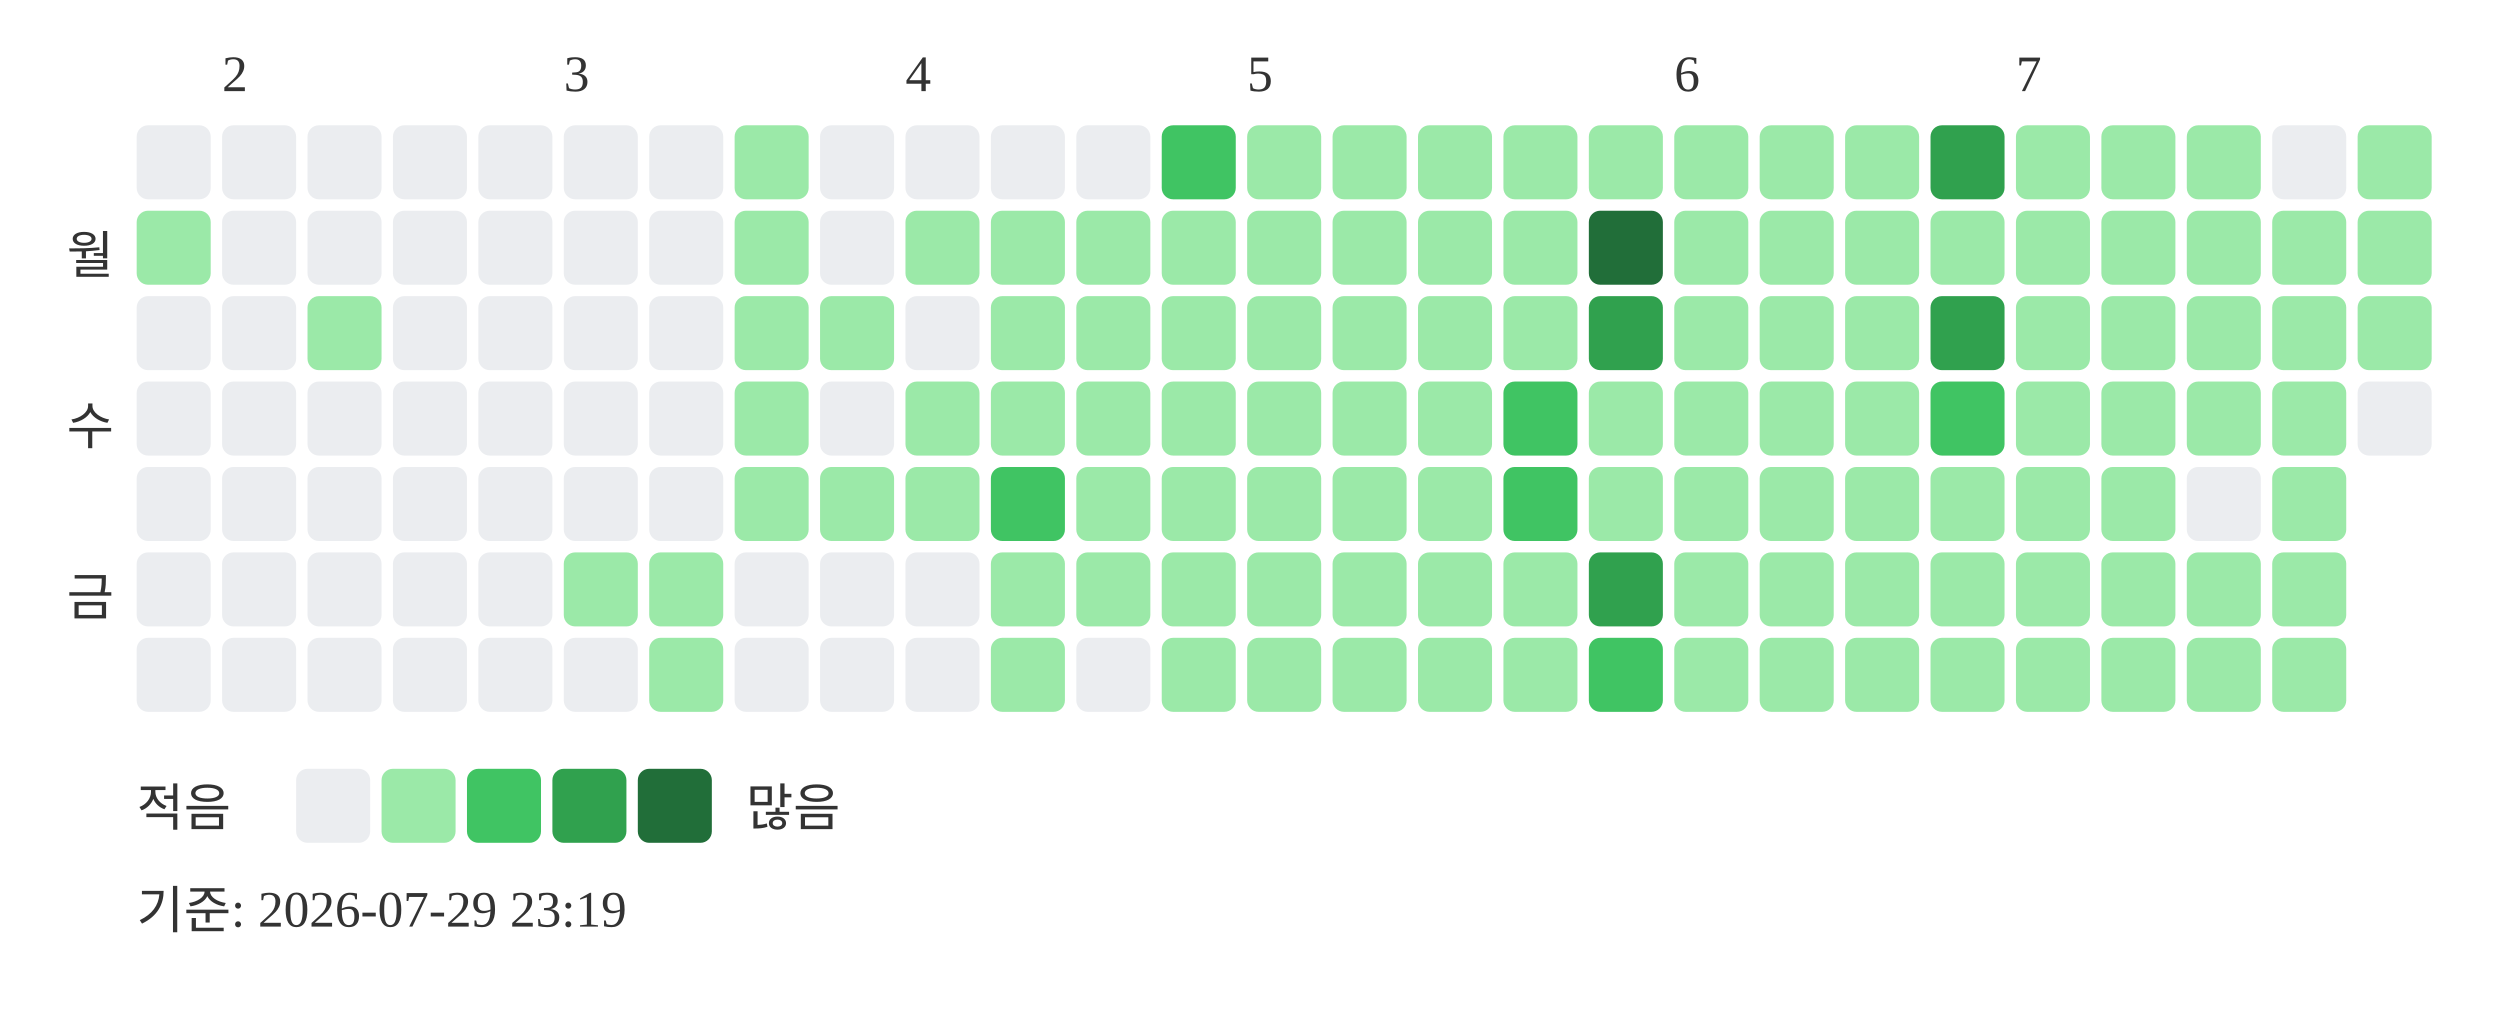
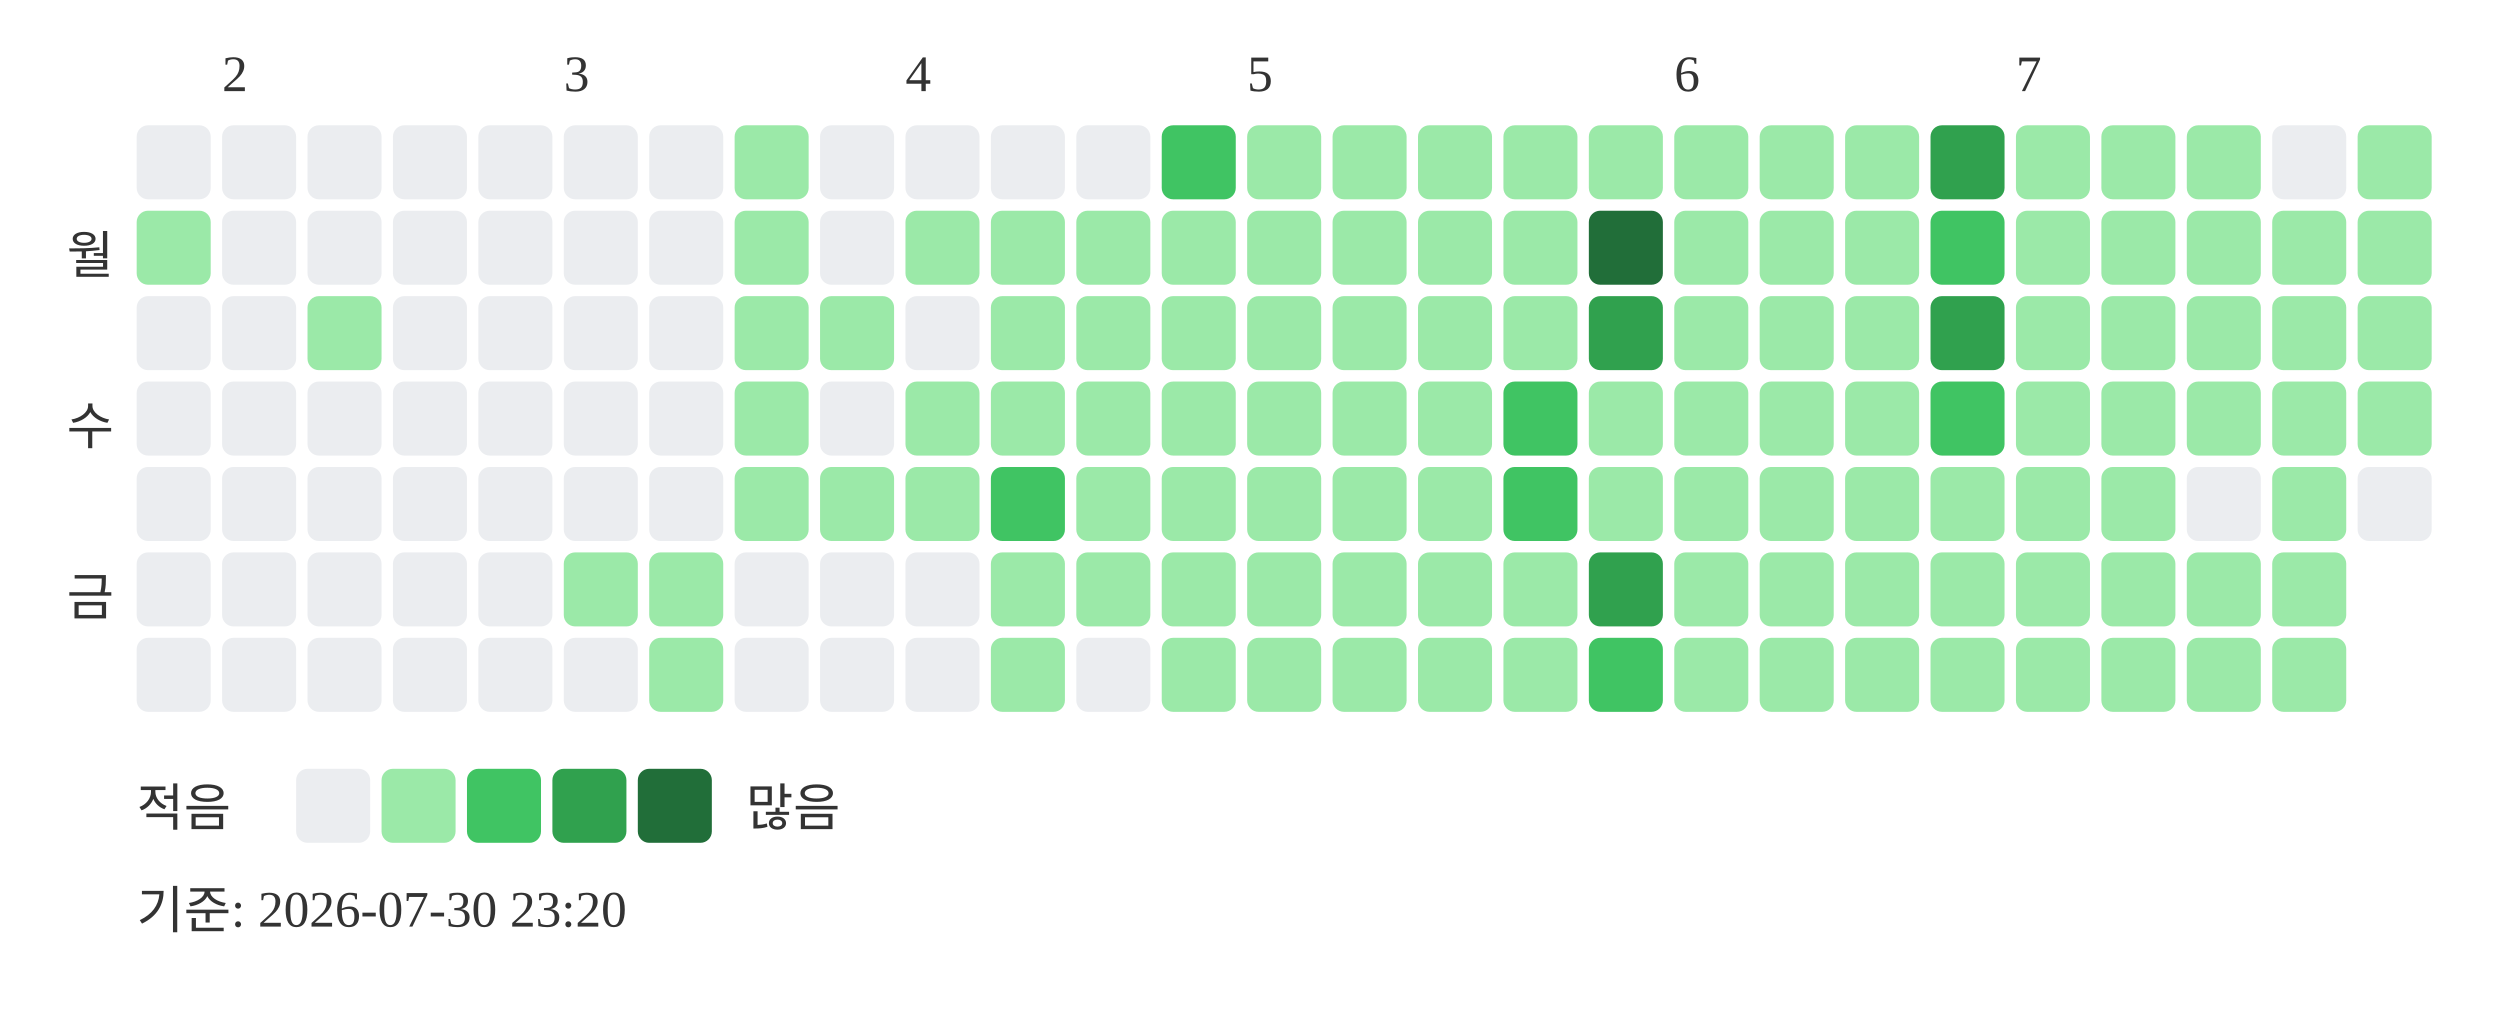
<svg xmlns="http://www.w3.org/2000/svg" width="439" height="181">
  <text x="39" y="16" font-size="9" fill="#333333">2</text>
  <text x="99" y="16" font-size="9" fill="#333333">3</text>
  <text x="159" y="16" font-size="9" fill="#333333">4</text>
  <text x="219" y="16" font-size="9" fill="#333333">5</text>
  <text x="294" y="16" font-size="9" fill="#333333">6</text>
  <text x="354" y="16" font-size="9" fill="#333333">7</text>
  <text x="20" y="48" text-anchor="end" font-size="9" fill="#333333">월</text>
  <text x="20" y="78" text-anchor="end" font-size="9" fill="#333333">수</text>
  <text x="20" y="108" text-anchor="end" font-size="9" fill="#333333">금</text>
  <rect x="24" y="22" width="13" height="13" rx="2" fill="#ebedf0" />
  <rect x="24" y="37" width="13" height="13" rx="2" fill="#9be9a8" />
  <rect x="24" y="52" width="13" height="13" rx="2" fill="#ebedf0" />
  <rect x="24" y="67" width="13" height="13" rx="2" fill="#ebedf0" />
  <rect x="24" y="82" width="13" height="13" rx="2" fill="#ebedf0" />
  <rect x="24" y="97" width="13" height="13" rx="2" fill="#ebedf0" />
  <rect x="24" y="112" width="13" height="13" rx="2" fill="#ebedf0" />
  <rect x="39" y="22" width="13" height="13" rx="2" fill="#ebedf0" />
  <rect x="39" y="37" width="13" height="13" rx="2" fill="#ebedf0" />
  <rect x="39" y="52" width="13" height="13" rx="2" fill="#ebedf0" />
  <rect x="39" y="67" width="13" height="13" rx="2" fill="#ebedf0" />
  <rect x="39" y="82" width="13" height="13" rx="2" fill="#ebedf0" />
  <rect x="39" y="97" width="13" height="13" rx="2" fill="#ebedf0" />
  <rect x="39" y="112" width="13" height="13" rx="2" fill="#ebedf0" />
  <rect x="54" y="22" width="13" height="13" rx="2" fill="#ebedf0" />
  <rect x="54" y="37" width="13" height="13" rx="2" fill="#ebedf0" />
  <rect x="54" y="52" width="13" height="13" rx="2" fill="#9be9a8" />
  <rect x="54" y="67" width="13" height="13" rx="2" fill="#ebedf0" />
  <rect x="54" y="82" width="13" height="13" rx="2" fill="#ebedf0" />
  <rect x="54" y="97" width="13" height="13" rx="2" fill="#ebedf0" />
  <rect x="54" y="112" width="13" height="13" rx="2" fill="#ebedf0" />
  <rect x="69" y="22" width="13" height="13" rx="2" fill="#ebedf0" />
  <rect x="69" y="37" width="13" height="13" rx="2" fill="#ebedf0" />
  <rect x="69" y="52" width="13" height="13" rx="2" fill="#ebedf0" />
  <rect x="69" y="67" width="13" height="13" rx="2" fill="#ebedf0" />
  <rect x="69" y="82" width="13" height="13" rx="2" fill="#ebedf0" />
  <rect x="69" y="97" width="13" height="13" rx="2" fill="#ebedf0" />
  <rect x="69" y="112" width="13" height="13" rx="2" fill="#ebedf0" />
  <rect x="84" y="22" width="13" height="13" rx="2" fill="#ebedf0" />
  <rect x="84" y="37" width="13" height="13" rx="2" fill="#ebedf0" />
  <rect x="84" y="52" width="13" height="13" rx="2" fill="#ebedf0" />
  <rect x="84" y="67" width="13" height="13" rx="2" fill="#ebedf0" />
  <rect x="84" y="82" width="13" height="13" rx="2" fill="#ebedf0" />
  <rect x="84" y="97" width="13" height="13" rx="2" fill="#ebedf0" />
  <rect x="84" y="112" width="13" height="13" rx="2" fill="#ebedf0" />
  <rect x="99" y="22" width="13" height="13" rx="2" fill="#ebedf0" />
  <rect x="99" y="37" width="13" height="13" rx="2" fill="#ebedf0" />
  <rect x="99" y="52" width="13" height="13" rx="2" fill="#ebedf0" />
  <rect x="99" y="67" width="13" height="13" rx="2" fill="#ebedf0" />
  <rect x="99" y="82" width="13" height="13" rx="2" fill="#ebedf0" />
  <rect x="99" y="97" width="13" height="13" rx="2" fill="#9be9a8" />
  <rect x="99" y="112" width="13" height="13" rx="2" fill="#ebedf0" />
  <rect x="114" y="22" width="13" height="13" rx="2" fill="#ebedf0" />
  <rect x="114" y="37" width="13" height="13" rx="2" fill="#ebedf0" />
  <rect x="114" y="52" width="13" height="13" rx="2" fill="#ebedf0" />
  <rect x="114" y="67" width="13" height="13" rx="2" fill="#ebedf0" />
  <rect x="114" y="82" width="13" height="13" rx="2" fill="#ebedf0" />
  <rect x="114" y="97" width="13" height="13" rx="2" fill="#9be9a8" />
  <rect x="114" y="112" width="13" height="13" rx="2" fill="#9be9a8" />
  <rect x="129" y="22" width="13" height="13" rx="2" fill="#9be9a8" />
  <rect x="129" y="37" width="13" height="13" rx="2" fill="#9be9a8" />
  <rect x="129" y="52" width="13" height="13" rx="2" fill="#9be9a8" />
  <rect x="129" y="67" width="13" height="13" rx="2" fill="#9be9a8" />
  <rect x="129" y="82" width="13" height="13" rx="2" fill="#9be9a8" />
  <rect x="129" y="97" width="13" height="13" rx="2" fill="#ebedf0" />
  <rect x="129" y="112" width="13" height="13" rx="2" fill="#ebedf0" />
  <rect x="144" y="22" width="13" height="13" rx="2" fill="#ebedf0" />
  <rect x="144" y="37" width="13" height="13" rx="2" fill="#ebedf0" />
  <rect x="144" y="52" width="13" height="13" rx="2" fill="#9be9a8" />
  <rect x="144" y="67" width="13" height="13" rx="2" fill="#ebedf0" />
  <rect x="144" y="82" width="13" height="13" rx="2" fill="#9be9a8" />
  <rect x="144" y="97" width="13" height="13" rx="2" fill="#ebedf0" />
  <rect x="144" y="112" width="13" height="13" rx="2" fill="#ebedf0" />
  <rect x="159" y="22" width="13" height="13" rx="2" fill="#ebedf0" />
  <rect x="159" y="37" width="13" height="13" rx="2" fill="#9be9a8" />
  <rect x="159" y="52" width="13" height="13" rx="2" fill="#ebedf0" />
  <rect x="159" y="67" width="13" height="13" rx="2" fill="#9be9a8" />
  <rect x="159" y="82" width="13" height="13" rx="2" fill="#9be9a8" />
  <rect x="159" y="97" width="13" height="13" rx="2" fill="#ebedf0" />
  <rect x="159" y="112" width="13" height="13" rx="2" fill="#ebedf0" />
  <rect x="174" y="22" width="13" height="13" rx="2" fill="#ebedf0" />
  <rect x="174" y="37" width="13" height="13" rx="2" fill="#9be9a8" />
  <rect x="174" y="52" width="13" height="13" rx="2" fill="#9be9a8" />
  <rect x="174" y="67" width="13" height="13" rx="2" fill="#9be9a8" />
  <rect x="174" y="82" width="13" height="13" rx="2" fill="#40c463" />
  <rect x="174" y="97" width="13" height="13" rx="2" fill="#9be9a8" />
  <rect x="174" y="112" width="13" height="13" rx="2" fill="#9be9a8" />
  <rect x="189" y="22" width="13" height="13" rx="2" fill="#ebedf0" />
  <rect x="189" y="37" width="13" height="13" rx="2" fill="#9be9a8" />
  <rect x="189" y="52" width="13" height="13" rx="2" fill="#9be9a8" />
  <rect x="189" y="67" width="13" height="13" rx="2" fill="#9be9a8" />
  <rect x="189" y="82" width="13" height="13" rx="2" fill="#9be9a8" />
  <rect x="189" y="97" width="13" height="13" rx="2" fill="#9be9a8" />
  <rect x="189" y="112" width="13" height="13" rx="2" fill="#ebedf0" />
  <rect x="204" y="22" width="13" height="13" rx="2" fill="#40c463" />
  <rect x="204" y="37" width="13" height="13" rx="2" fill="#9be9a8" />
  <rect x="204" y="52" width="13" height="13" rx="2" fill="#9be9a8" />
  <rect x="204" y="67" width="13" height="13" rx="2" fill="#9be9a8" />
  <rect x="204" y="82" width="13" height="13" rx="2" fill="#9be9a8" />
  <rect x="204" y="97" width="13" height="13" rx="2" fill="#9be9a8" />
  <rect x="204" y="112" width="13" height="13" rx="2" fill="#9be9a8" />
  <rect x="219" y="22" width="13" height="13" rx="2" fill="#9be9a8" />
  <rect x="219" y="37" width="13" height="13" rx="2" fill="#9be9a8" />
  <rect x="219" y="52" width="13" height="13" rx="2" fill="#9be9a8" />
  <rect x="219" y="67" width="13" height="13" rx="2" fill="#9be9a8" />
  <rect x="219" y="82" width="13" height="13" rx="2" fill="#9be9a8" />
  <rect x="219" y="97" width="13" height="13" rx="2" fill="#9be9a8" />
  <rect x="219" y="112" width="13" height="13" rx="2" fill="#9be9a8" />
  <rect x="234" y="22" width="13" height="13" rx="2" fill="#9be9a8" />
  <rect x="234" y="37" width="13" height="13" rx="2" fill="#9be9a8" />
  <rect x="234" y="52" width="13" height="13" rx="2" fill="#9be9a8" />
  <rect x="234" y="67" width="13" height="13" rx="2" fill="#9be9a8" />
  <rect x="234" y="82" width="13" height="13" rx="2" fill="#9be9a8" />
  <rect x="234" y="97" width="13" height="13" rx="2" fill="#9be9a8" />
  <rect x="234" y="112" width="13" height="13" rx="2" fill="#9be9a8" />
  <rect x="249" y="22" width="13" height="13" rx="2" fill="#9be9a8" />
  <rect x="249" y="37" width="13" height="13" rx="2" fill="#9be9a8" />
  <rect x="249" y="52" width="13" height="13" rx="2" fill="#9be9a8" />
  <rect x="249" y="67" width="13" height="13" rx="2" fill="#9be9a8" />
  <rect x="249" y="82" width="13" height="13" rx="2" fill="#9be9a8" />
  <rect x="249" y="97" width="13" height="13" rx="2" fill="#9be9a8" />
  <rect x="249" y="112" width="13" height="13" rx="2" fill="#9be9a8" />
  <rect x="264" y="22" width="13" height="13" rx="2" fill="#9be9a8" />
  <rect x="264" y="37" width="13" height="13" rx="2" fill="#9be9a8" />
  <rect x="264" y="52" width="13" height="13" rx="2" fill="#9be9a8" />
  <rect x="264" y="67" width="13" height="13" rx="2" fill="#40c463" />
  <rect x="264" y="82" width="13" height="13" rx="2" fill="#40c463" />
  <rect x="264" y="97" width="13" height="13" rx="2" fill="#9be9a8" />
  <rect x="264" y="112" width="13" height="13" rx="2" fill="#9be9a8" />
  <rect x="279" y="22" width="13" height="13" rx="2" fill="#9be9a8" />
  <rect x="279" y="37" width="13" height="13" rx="2" fill="#216e39" />
  <rect x="279" y="52" width="13" height="13" rx="2" fill="#30a14e" />
  <rect x="279" y="67" width="13" height="13" rx="2" fill="#9be9a8" />
  <rect x="279" y="82" width="13" height="13" rx="2" fill="#9be9a8" />
  <rect x="279" y="97" width="13" height="13" rx="2" fill="#30a14e" />
  <rect x="279" y="112" width="13" height="13" rx="2" fill="#40c463" />
  <rect x="294" y="22" width="13" height="13" rx="2" fill="#9be9a8" />
  <rect x="294" y="37" width="13" height="13" rx="2" fill="#9be9a8" />
  <rect x="294" y="52" width="13" height="13" rx="2" fill="#9be9a8" />
  <rect x="294" y="67" width="13" height="13" rx="2" fill="#9be9a8" />
  <rect x="294" y="82" width="13" height="13" rx="2" fill="#9be9a8" />
  <rect x="294" y="97" width="13" height="13" rx="2" fill="#9be9a8" />
  <rect x="294" y="112" width="13" height="13" rx="2" fill="#9be9a8" />
  <rect x="309" y="22" width="13" height="13" rx="2" fill="#9be9a8" />
  <rect x="309" y="37" width="13" height="13" rx="2" fill="#9be9a8" />
  <rect x="309" y="52" width="13" height="13" rx="2" fill="#9be9a8" />
  <rect x="309" y="67" width="13" height="13" rx="2" fill="#9be9a8" />
  <rect x="309" y="82" width="13" height="13" rx="2" fill="#9be9a8" />
  <rect x="309" y="97" width="13" height="13" rx="2" fill="#9be9a8" />
  <rect x="309" y="112" width="13" height="13" rx="2" fill="#9be9a8" />
  <rect x="324" y="22" width="13" height="13" rx="2" fill="#9be9a8" />
  <rect x="324" y="37" width="13" height="13" rx="2" fill="#9be9a8" />
  <rect x="324" y="52" width="13" height="13" rx="2" fill="#9be9a8" />
  <rect x="324" y="67" width="13" height="13" rx="2" fill="#9be9a8" />
  <rect x="324" y="82" width="13" height="13" rx="2" fill="#9be9a8" />
  <rect x="324" y="97" width="13" height="13" rx="2" fill="#9be9a8" />
  <rect x="324" y="112" width="13" height="13" rx="2" fill="#9be9a8" />
  <rect x="339" y="22" width="13" height="13" rx="2" fill="#30a14e" />
-   <rect x="339" y="37" width="13" height="13" rx="2" fill="#9be9a8" />
+   <rect x="339" y="37" width="13" height="13" rx="2" fill="#40c463" />
  <rect x="339" y="52" width="13" height="13" rx="2" fill="#30a14e" />
  <rect x="339" y="67" width="13" height="13" rx="2" fill="#40c463" />
  <rect x="339" y="82" width="13" height="13" rx="2" fill="#9be9a8" />
  <rect x="339" y="97" width="13" height="13" rx="2" fill="#9be9a8" />
  <rect x="339" y="112" width="13" height="13" rx="2" fill="#9be9a8" />
  <rect x="354" y="22" width="13" height="13" rx="2" fill="#9be9a8" />
  <rect x="354" y="37" width="13" height="13" rx="2" fill="#9be9a8" />
  <rect x="354" y="52" width="13" height="13" rx="2" fill="#9be9a8" />
  <rect x="354" y="67" width="13" height="13" rx="2" fill="#9be9a8" />
  <rect x="354" y="82" width="13" height="13" rx="2" fill="#9be9a8" />
  <rect x="354" y="97" width="13" height="13" rx="2" fill="#9be9a8" />
  <rect x="354" y="112" width="13" height="13" rx="2" fill="#9be9a8" />
  <rect x="369" y="22" width="13" height="13" rx="2" fill="#9be9a8" />
  <rect x="369" y="37" width="13" height="13" rx="2" fill="#9be9a8" />
  <rect x="369" y="52" width="13" height="13" rx="2" fill="#9be9a8" />
  <rect x="369" y="67" width="13" height="13" rx="2" fill="#9be9a8" />
  <rect x="369" y="82" width="13" height="13" rx="2" fill="#9be9a8" />
  <rect x="369" y="97" width="13" height="13" rx="2" fill="#9be9a8" />
  <rect x="369" y="112" width="13" height="13" rx="2" fill="#9be9a8" />
  <rect x="384" y="22" width="13" height="13" rx="2" fill="#9be9a8" />
  <rect x="384" y="37" width="13" height="13" rx="2" fill="#9be9a8" />
  <rect x="384" y="52" width="13" height="13" rx="2" fill="#9be9a8" />
  <rect x="384" y="67" width="13" height="13" rx="2" fill="#9be9a8" />
  <rect x="384" y="82" width="13" height="13" rx="2" fill="#ebedf0" />
  <rect x="384" y="97" width="13" height="13" rx="2" fill="#9be9a8" />
  <rect x="384" y="112" width="13" height="13" rx="2" fill="#9be9a8" />
  <rect x="399" y="22" width="13" height="13" rx="2" fill="#ebedf0" />
  <rect x="399" y="37" width="13" height="13" rx="2" fill="#9be9a8" />
  <rect x="399" y="52" width="13" height="13" rx="2" fill="#9be9a8" />
  <rect x="399" y="67" width="13" height="13" rx="2" fill="#9be9a8" />
  <rect x="399" y="82" width="13" height="13" rx="2" fill="#9be9a8" />
  <rect x="399" y="97" width="13" height="13" rx="2" fill="#9be9a8" />
  <rect x="399" y="112" width="13" height="13" rx="2" fill="#9be9a8" />
  <rect x="414" y="22" width="13" height="13" rx="2" fill="#9be9a8" />
  <rect x="414" y="37" width="13" height="13" rx="2" fill="#9be9a8" />
  <rect x="414" y="52" width="13" height="13" rx="2" fill="#9be9a8" />
-   <rect x="414" y="67" width="13" height="13" rx="2" fill="#ebedf0" />
+   <rect x="414" y="67" width="13" height="13" rx="2" fill="#9be9a8" />
+   <rect x="414" y="82" width="13" height="13" rx="2" fill="#ebedf0" />
  <text x="24" y="145" font-size="9" fill="#333333">적음</text>
  <rect x="52" y="135" width="13" height="13" rx="2" fill="#ebedf0" />
  <rect x="67" y="135" width="13" height="13" rx="2" fill="#9be9a8" />
  <rect x="82" y="135" width="13" height="13" rx="2" fill="#40c463" />
  <rect x="97" y="135" width="13" height="13" rx="2" fill="#30a14e" />
  <rect x="112" y="135" width="13" height="13" rx="2" fill="#216e39" />
  <text x="131" y="145" font-size="9" fill="#333333">많음</text>
-   <text x="24" y="163" font-size="9" fill="#333333">기준: 2026-07-29 23:19</text>
+   <text x="24" y="163" font-size="9" fill="#333333">기준: 2026-07-30 23:20</text>
</svg>
